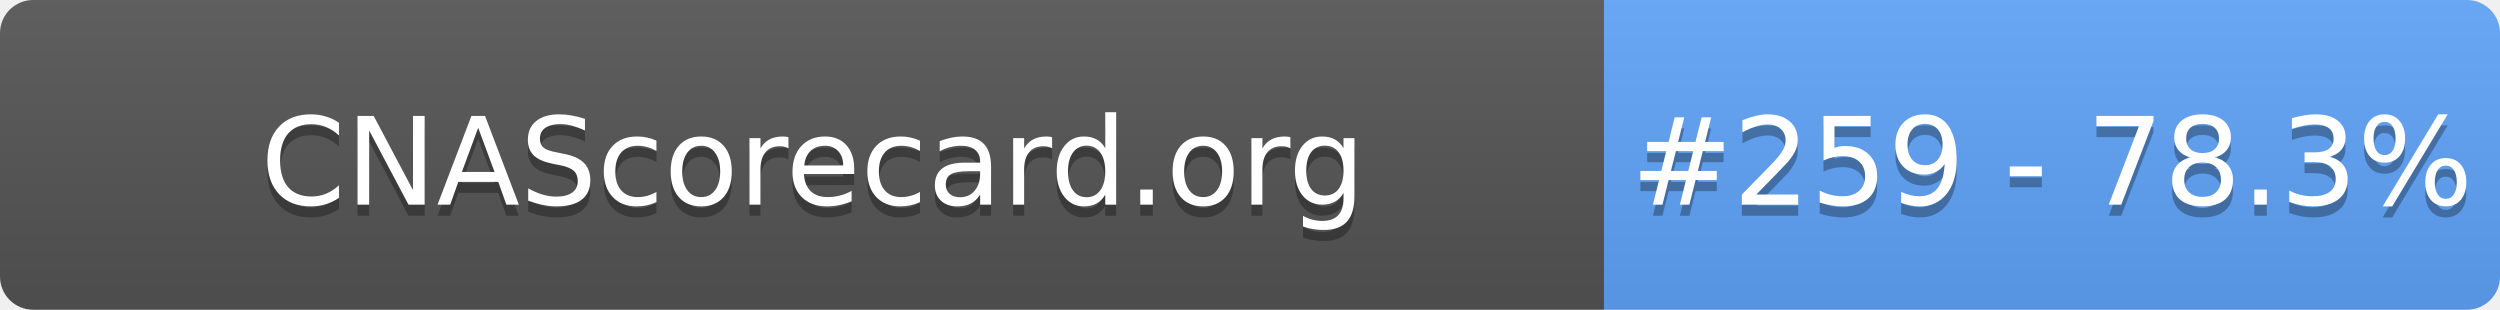
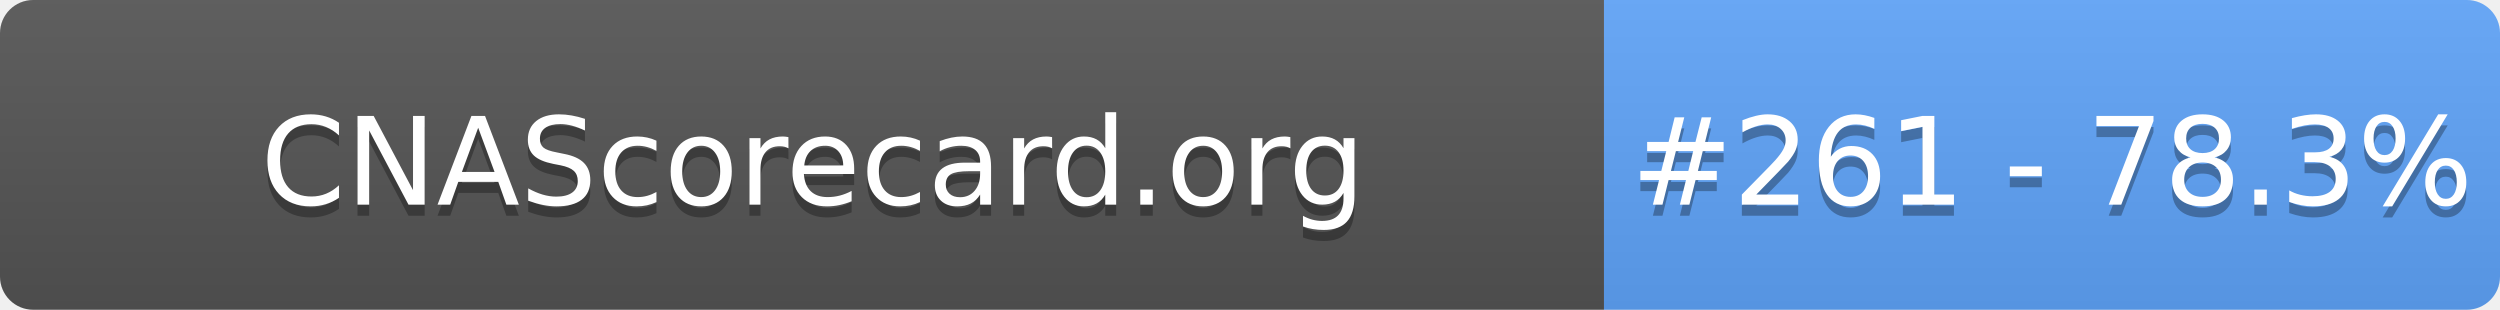
- <svg xmlns="http://www.w3.org/2000/svg" width="226" height="28" role="img" aria-label="CNAScorecard.org: #259 - 78.3%">
+ <svg xmlns="http://www.w3.org/2000/svg" width="226" height="28" role="img" aria-label="CNAScorecard.org: #261 - 78.3%">
  <linearGradient id="s" x2="0" y2="100%">
    <stop offset="0" stop-color="#bbb" stop-opacity=".1" />
    <stop offset="1" stop-opacity=".1" />
  </linearGradient>
  <clipPath id="r">
    <rect width="226" height="28" rx="3" fill="#fff" />
  </clipPath>
  <g clip-path="url(#r)">
    <rect width="145" height="28" fill="#555" />
    <rect x="145" width="81" height="28" fill="#60A5FA" />
    <rect width="226" height="28" fill="url(#s)" />
  </g>
  <g fill="#fff" text-anchor="middle" font-family="Verdana,Geneva,DejaVu Sans,sans-serif" text-rendering="geometricPrecision" font-size="110">
    <text aria-hidden="true" x="735" y="195" fill="#010101" fill-opacity=".3" transform="scale(.1)" textLength="1350">CNAScorecard.org</text>
    <text x="735" y="185" transform="scale(.1)" fill="#fff" textLength="1350">CNAScorecard.org</text>
-     <text aria-hidden="true" x="1855" y="195" fill="#010101" fill-opacity=".3" transform="scale(.1)" textLength="660">#259 - 78.3%</text>
-     <text x="1855" y="185" transform="scale(.1)" fill="#fff" textLength="660">#259 - 78.3%</text>
+     <text aria-hidden="true" x="1855" y="195" fill="#010101" fill-opacity=".3" transform="scale(.1)" textLength="660">#261 - 78.3%</text>
+     <text x="1855" y="185" transform="scale(.1)" fill="#fff" textLength="660">#261 - 78.3%</text>
  </g>
</svg>
